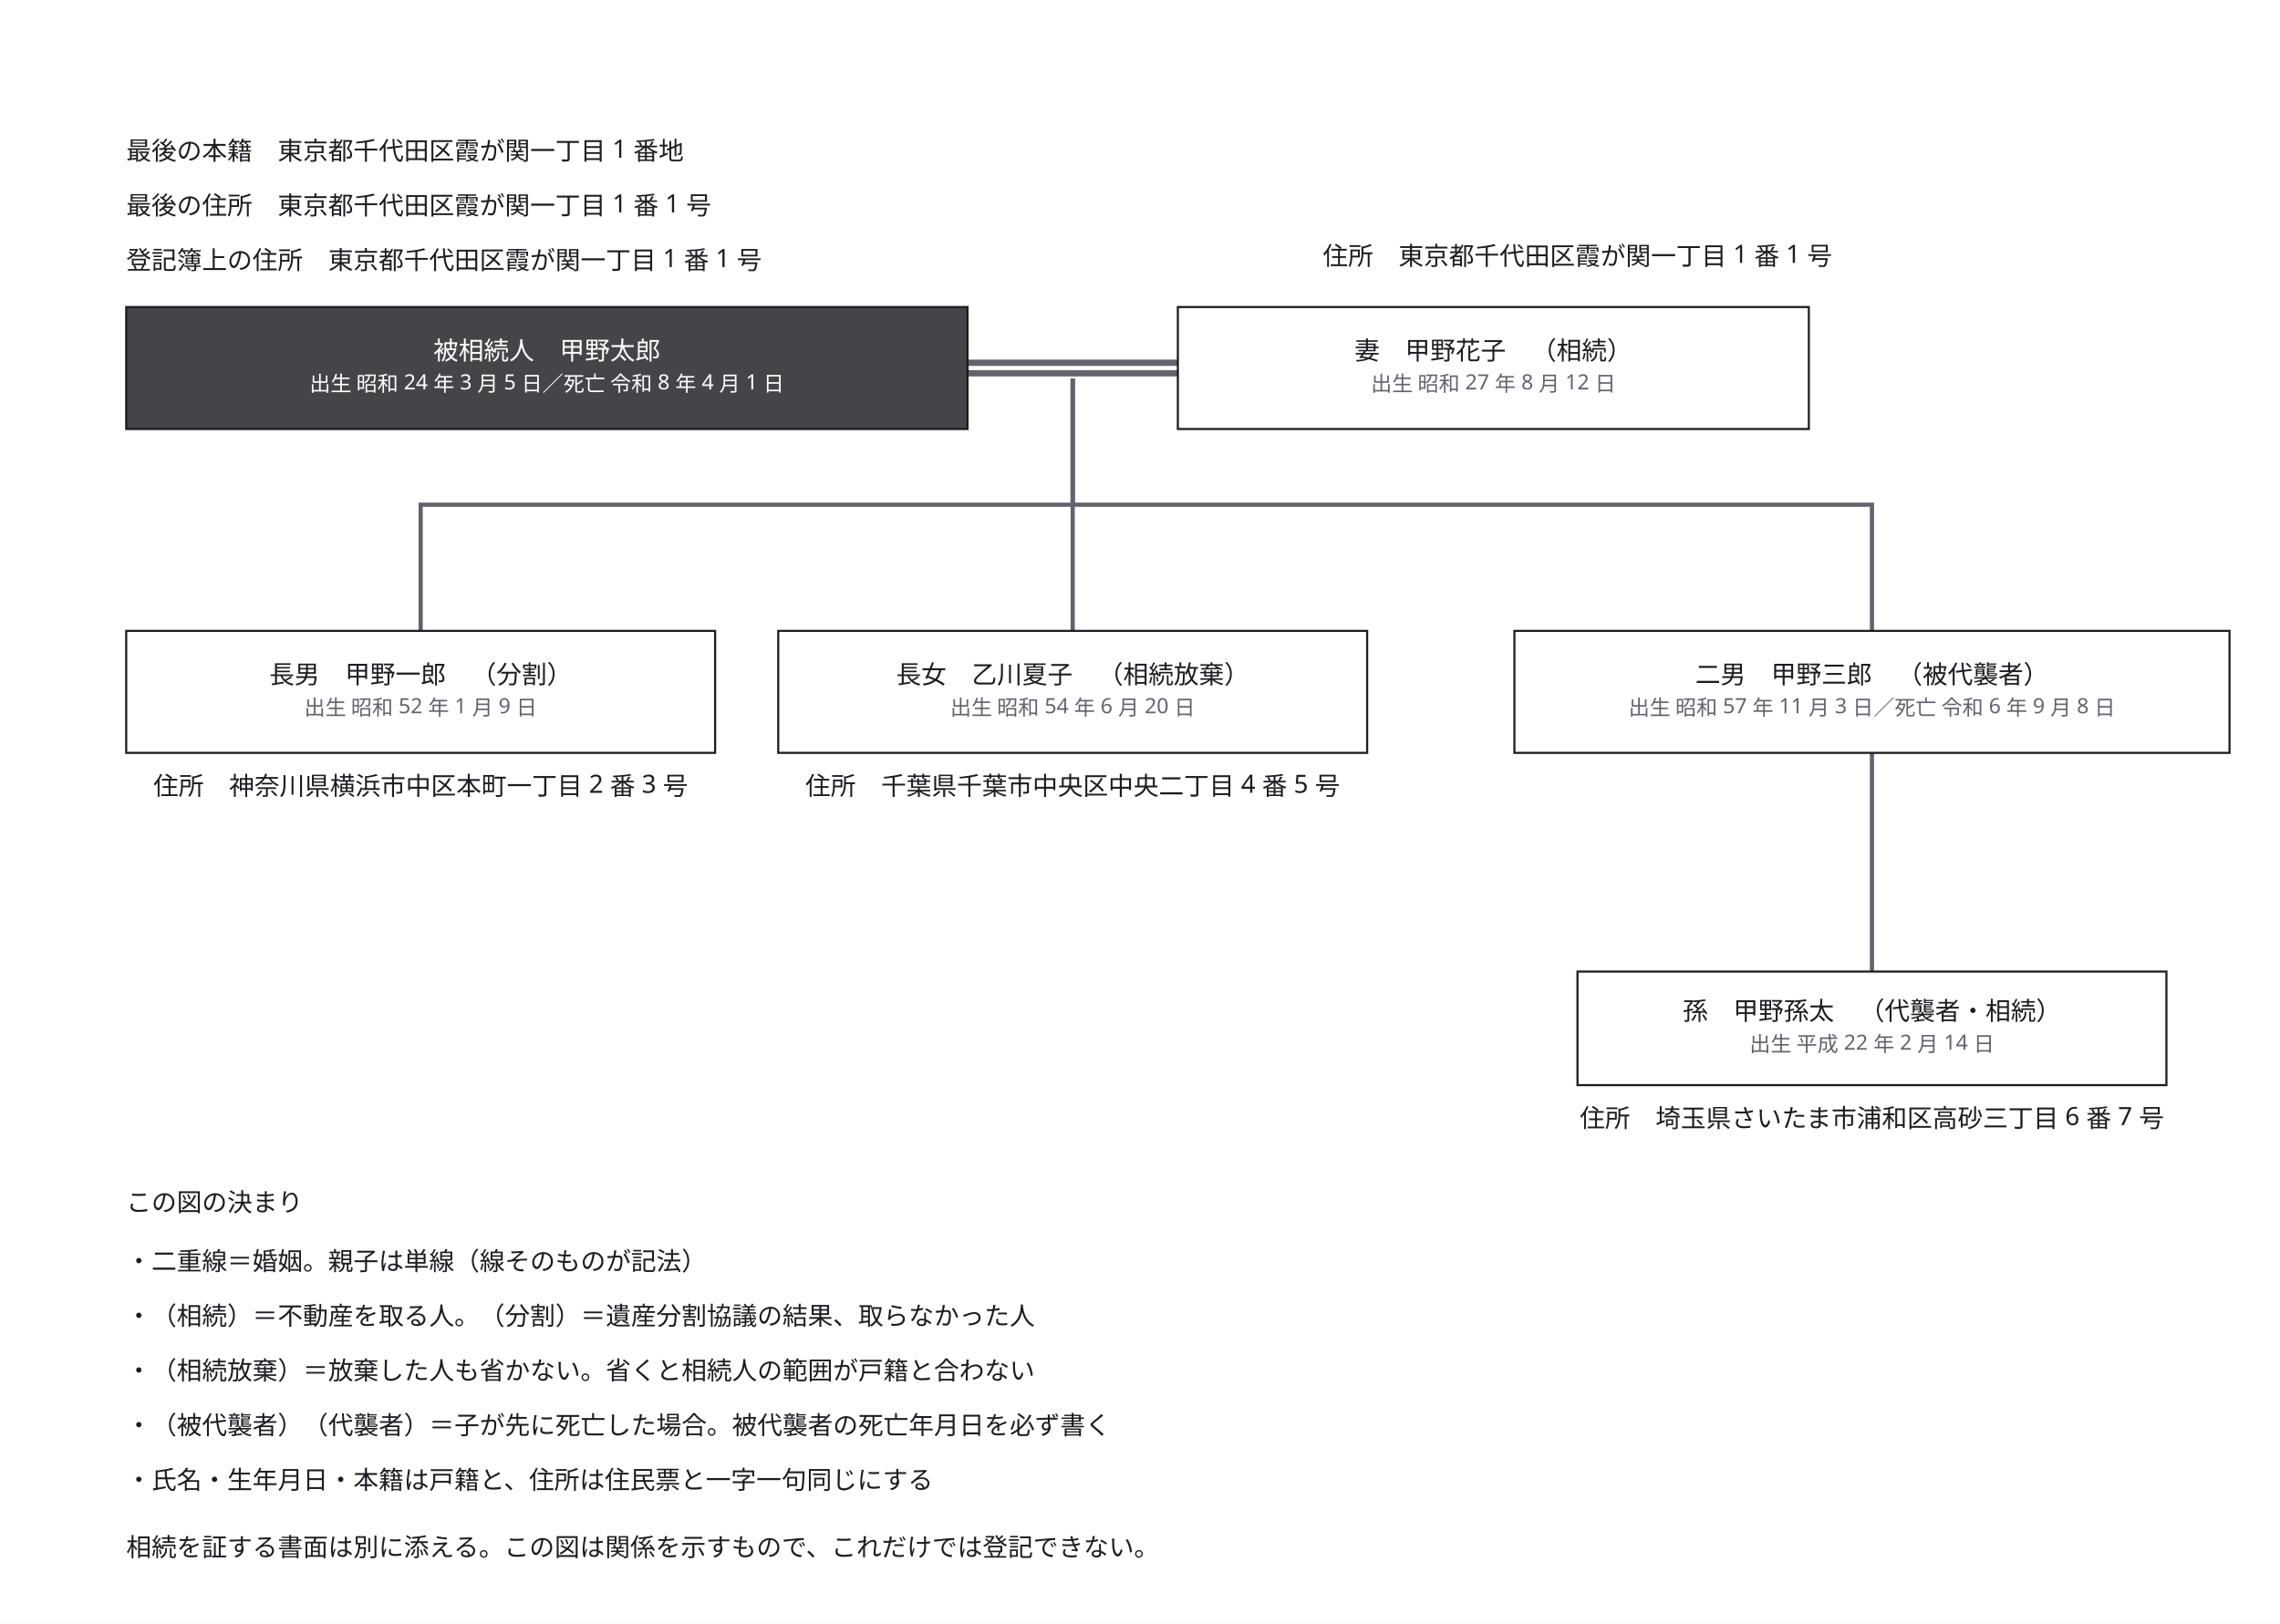
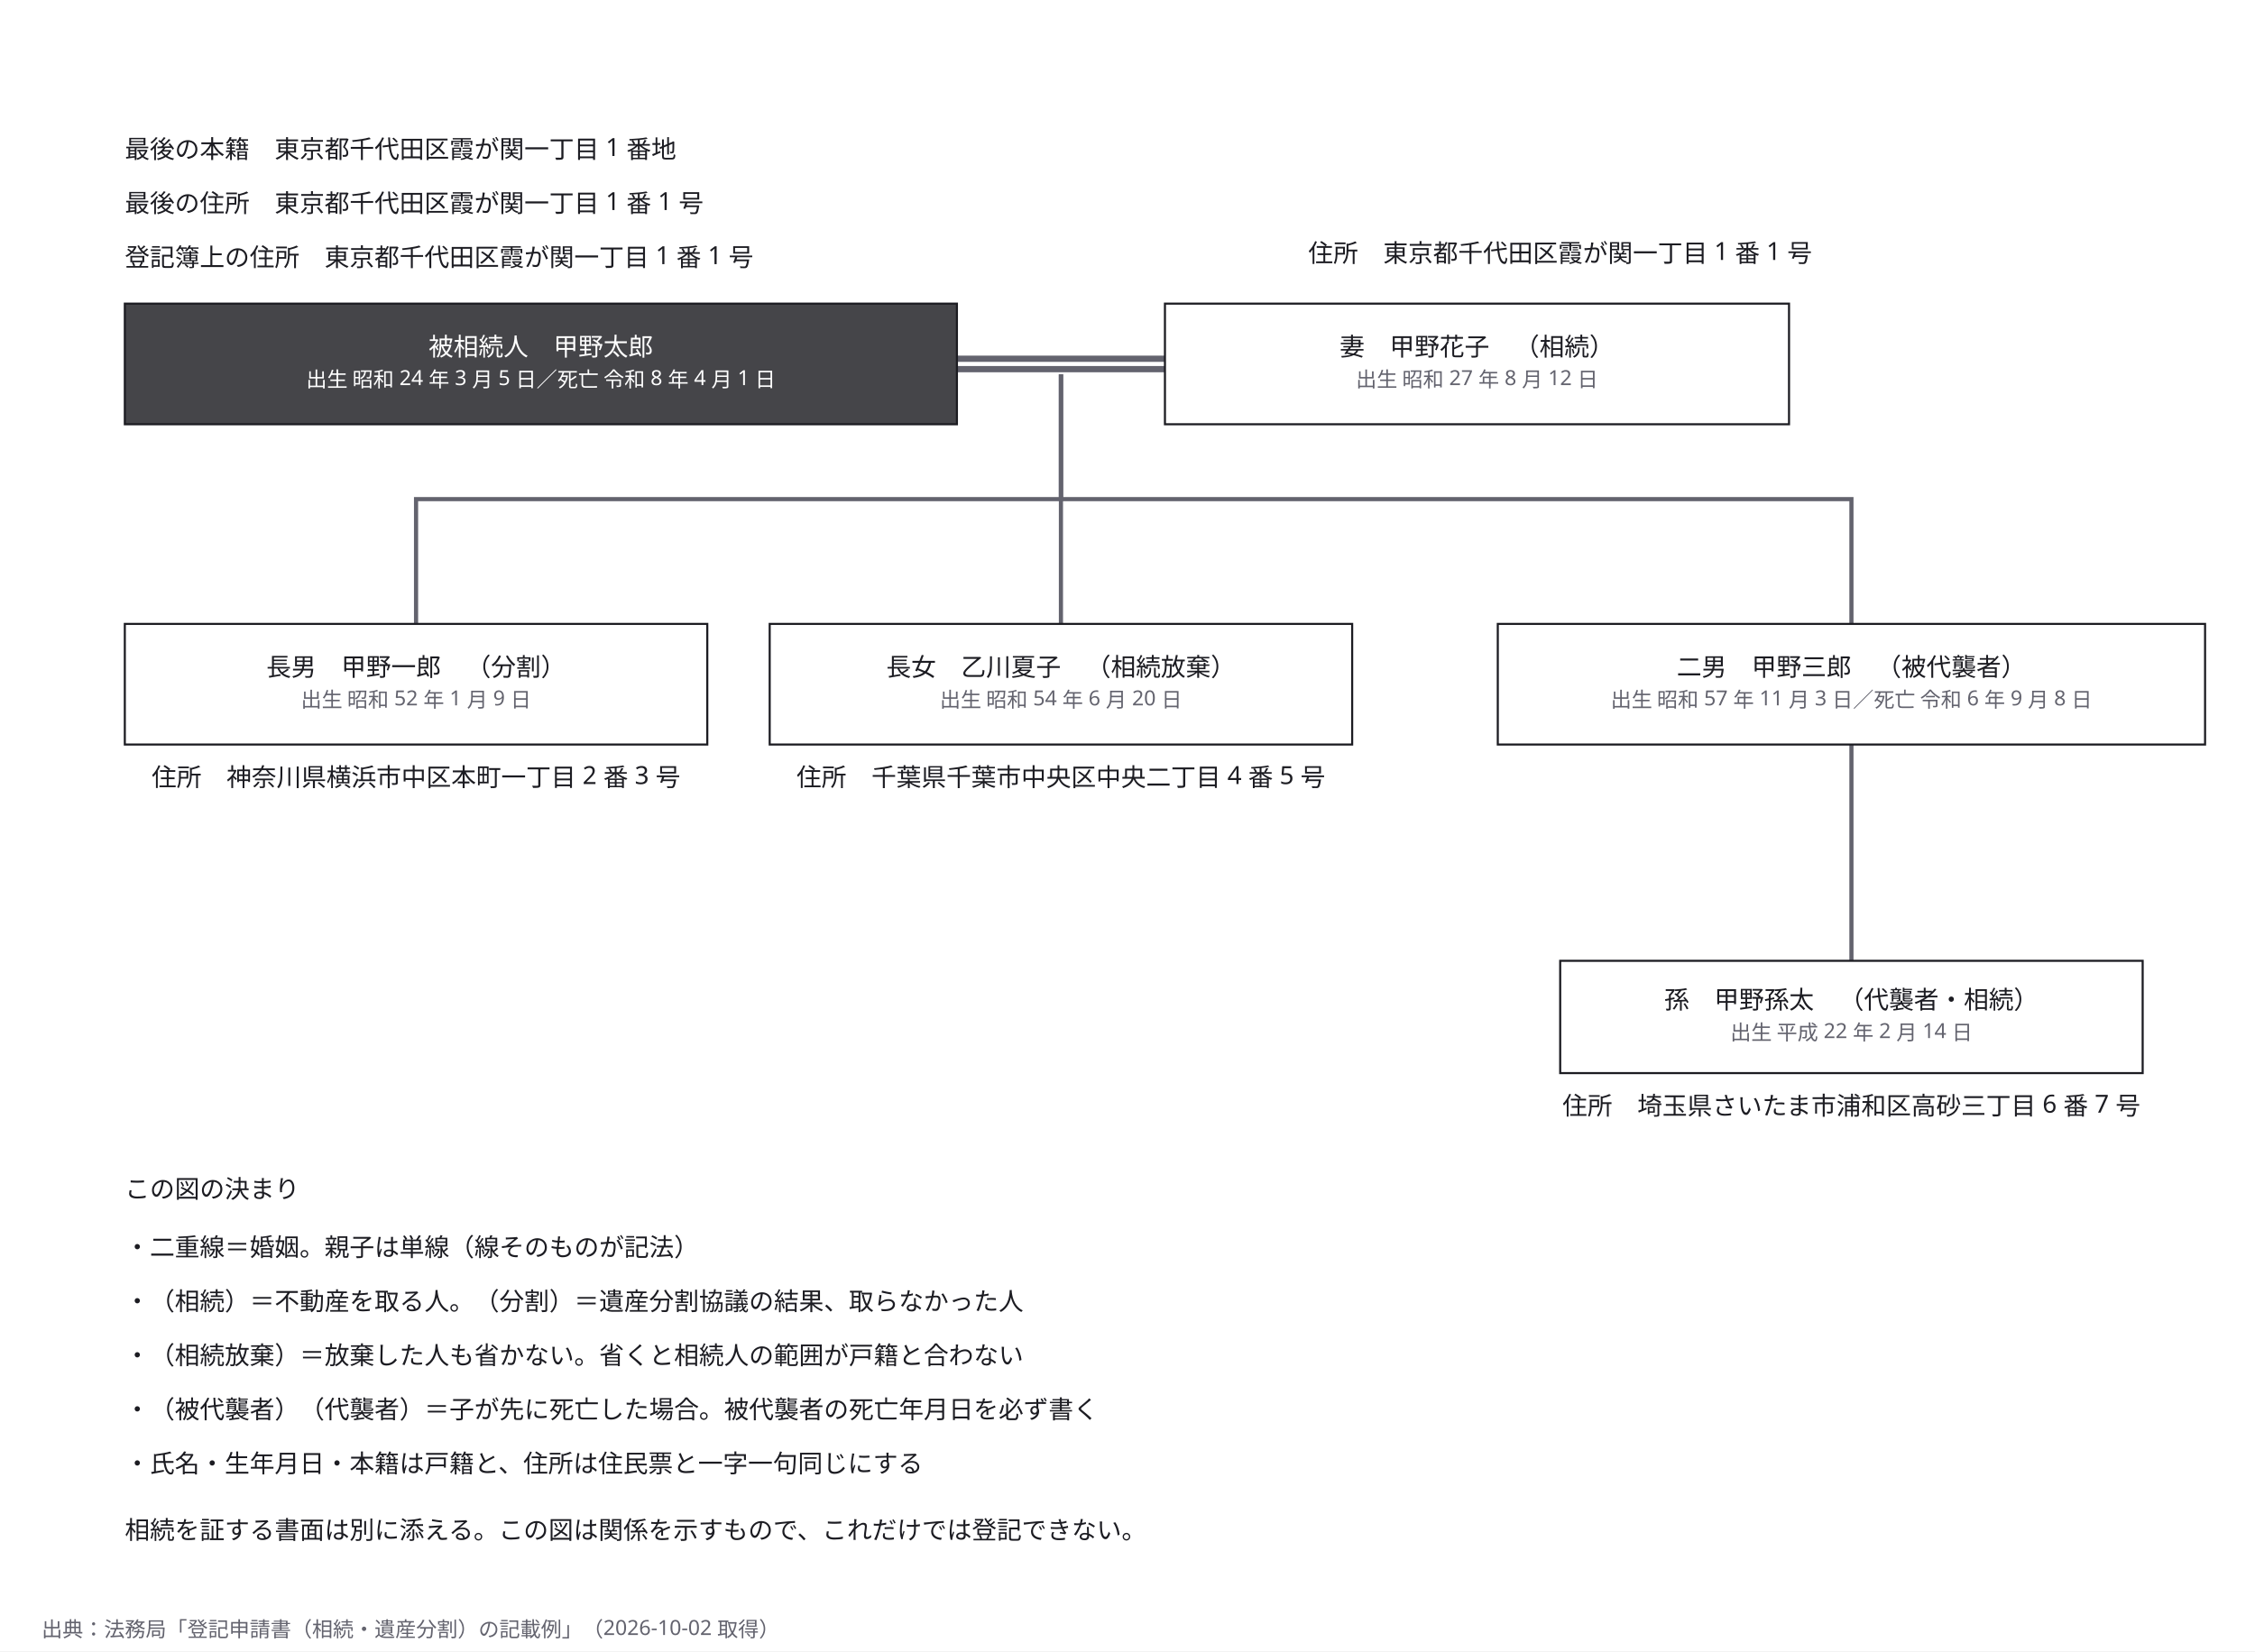
- <svg xmlns="http://www.w3.org/2000/svg" width="1084" height="772" viewBox="0 0 1084 772">
+ <svg xmlns="http://www.w3.org/2000/svg" width="1084" height="794" viewBox="0 0 1084 794">
  <defs>
    <marker id="arrow" viewBox="0 0 10 10" refX="9" refY="5" markerWidth="6" markerHeight="6" orient="auto">
      <path d="M 0 0 L 10 5 L 0 10 z" fill="#63636e" />
    </marker>
  </defs>
-   <rect data-paper="1" x="0" y="0" width="1084" height="772" fill="#ffffff" />
+   <rect data-paper="1" x="0" y="0" width="1084" height="794" fill="#ffffff" />
  <g data-edge="h&gt;w" data-pinned="false">
    <path d="M 460 175 L 560 175" fill="none" stroke="#63636e" stroke-width="8" />
    <path d="M 460 175 L 560 175" fill="none" stroke="#ffffff" stroke-width="2" />
  </g>
  <g data-edge="marriage&gt;c1" data-pinned="false">
    <path d="M 510 180 L 510 240 L 200 240 L 200 300" fill="none" stroke="#63636e" stroke-width="2" />
  </g>
  <g data-edge="marriage&gt;c2" data-pinned="false">
    <path d="M 510 180 L 510 240 L 510 300" fill="none" stroke="#63636e" stroke-width="2" />
  </g>
  <g data-edge="marriage&gt;c3" data-pinned="false">
    <path d="M 510 180 L 510 240 L 890 240 L 890 300" fill="none" stroke="#63636e" stroke-width="2" />
  </g>
  <g data-edge="c3&gt;g" data-pinned="false">
    <path d="M 890 358 L 890 462" fill="none" stroke="#63636e" stroke-width="2" />
  </g>
  <g data-node="h" data-pinned="false" data-shape="rect">
    <rect x="60" y="146" width="400" height="58" fill="#ffffff" stroke="#1c1c22" stroke-width="1" />
    <rect x="60" y="146" width="400" height="58" fill="#1c1c22" fill-opacity="0.82" />
  </g>
  <g data-node="c3" data-pinned="false" data-shape="rect">
    <rect x="720" y="300" width="340" height="58" fill="#ffffff" stroke="#1c1c22" stroke-width="1" />
  </g>
  <g data-node="w" data-pinned="false" data-shape="rect">
    <rect x="560" y="146" width="300" height="58" fill="#ffffff" stroke="#1c1c22" stroke-width="1" />
  </g>
  <g data-node="c1" data-pinned="false" data-shape="rect">
    <rect x="60" y="300" width="280" height="58" fill="#ffffff" stroke="#1c1c22" stroke-width="1" />
  </g>
  <g data-node="c2" data-pinned="false" data-shape="rect">
    <rect x="370" y="300" width="280" height="58" fill="#ffffff" stroke="#1c1c22" stroke-width="1" />
  </g>
  <g data-node="note" data-pinned="false" data-shape="rect" />
  <g data-node="g" data-pinned="false" data-shape="rect">
    <rect x="750" y="462" width="280" height="54" fill="#ffffff" stroke="#1c1c22" stroke-width="1" />
  </g>
  <g data-node="lg3" data-pinned="false" data-shape="rect" />
  <g data-node="lg1" data-pinned="false" data-shape="rect" />
  <g data-node="lg2" data-pinned="false" data-shape="rect" />
  <g data-node="lg4" data-pinned="false" data-shape="rect" />
  <g data-node="t_koseki" data-pinned="false" data-shape="rect" />
  <g data-node="t_jusho" data-pinned="false" data-shape="rect" />
  <g data-node="t_toki" data-pinned="false" data-shape="rect" />
  <g data-node="w_j" data-pinned="false" data-shape="rect" />
  <g data-node="g_a" data-pinned="false" data-shape="rect" />
  <g data-node="lg0" data-pinned="false" data-shape="rect" />
  <g data-node="c1_a" data-pinned="false" data-shape="rect" />
  <g data-node="c2_a" data-pinned="false" data-shape="rect" />
  <g data-node="lg_t" data-pinned="false" data-shape="rect" />
  <g data-node="marriage" data-pinned="false" data-shape="rect" />
  <g data-name="h">
    <text x="260" y="171" text-anchor="middle" font-family="sans-serif" font-size="12" fill="#ffffff">被相続人　甲野太郎</text>
    <text x="260" y="186" text-anchor="middle" font-family="sans-serif" font-size="10" fill="#ffffff">出生 昭和 24 年 3 月 5 日／死亡 令和 8 年 4 月 1 日</text>
  </g>
  <g data-name="c3">
    <text x="890" y="325" text-anchor="middle" font-family="sans-serif" font-size="12" fill="#1c1c22">二男　甲野三郎　（被代襲者）</text>
    <text x="890" y="340" text-anchor="middle" font-family="sans-serif" font-size="10" fill="#63636e">出生 昭和 57 年 11 月 3 日／死亡 令和 6 年 9 月 8 日</text>
  </g>
  <g data-name="w">
    <text x="710" y="171" text-anchor="middle" font-family="sans-serif" font-size="12" fill="#1c1c22">妻　甲野花子　（相続）</text>
    <text x="710" y="186" text-anchor="middle" font-family="sans-serif" font-size="10" fill="#63636e">出生 昭和 27 年 8 月 12 日</text>
  </g>
  <g data-name="c1">
    <text x="200" y="325" text-anchor="middle" font-family="sans-serif" font-size="12" fill="#1c1c22">長男　甲野一郎　（分割）</text>
    <text x="200" y="340" text-anchor="middle" font-family="sans-serif" font-size="10" fill="#63636e">出生 昭和 52 年 1 月 9 日</text>
  </g>
  <g data-name="c2">
    <text x="510" y="325" text-anchor="middle" font-family="sans-serif" font-size="12" fill="#1c1c22">長女　乙川夏子　（相続放棄）</text>
    <text x="510" y="340" text-anchor="middle" font-family="sans-serif" font-size="10" fill="#63636e">出生 昭和 54 年 6 月 20 日</text>
  </g>
  <g data-name="note">
    <text x="60" y="740" text-anchor="start" font-family="sans-serif" font-size="12" fill="#1c1c22">相続を証する書面は別に添える。この図は関係を示すもので、これだけでは登記できない。</text>
  </g>
  <g data-name="g">
    <text x="890" y="485" text-anchor="middle" font-family="sans-serif" font-size="12" fill="#1c1c22">孫　甲野孫太　（代襲者・相続）</text>
    <text x="890" y="500" text-anchor="middle" font-family="sans-serif" font-size="10" fill="#63636e">出生 平成 22 年 2 月 14 日</text>
  </g>
  <g data-name="lg3">
    <text x="60" y="682" text-anchor="start" font-family="sans-serif" font-size="12" fill="#1c1c22">・（被代襲者）（代襲者）＝子が先に死亡した場合。被代襲者の死亡年月日を必ず書く</text>
  </g>
  <g data-name="lg1">
    <text x="60" y="630" text-anchor="start" font-family="sans-serif" font-size="12" fill="#1c1c22">・（相続）＝不動産を取る人。（分割）＝遺産分割協議の結果、取らなかった人</text>
  </g>
  <g data-name="lg2">
    <text x="60" y="656" text-anchor="start" font-family="sans-serif" font-size="12" fill="#1c1c22">・（相続放棄）＝放棄した人も省かない。省くと相続人の範囲が戸籍と合わない</text>
  </g>
  <g data-name="lg4">
    <text x="60" y="708" text-anchor="start" font-family="sans-serif" font-size="12" fill="#1c1c22">・氏名・生年月日・本籍は戸籍と、住所は住民票と一字一句同じにする</text>
  </g>
  <g data-name="t_koseki">
    <text x="60" y="76" text-anchor="start" font-family="sans-serif" font-size="12" fill="#1c1c22">最後の本籍　東京都千代田区霞が関一丁目 1 番地</text>
  </g>
  <g data-name="t_jusho">
    <text x="60" y="102" text-anchor="start" font-family="sans-serif" font-size="12" fill="#1c1c22">最後の住所　東京都千代田区霞が関一丁目 1 番 1 号</text>
  </g>
  <g data-name="t_toki">
    <text x="60" y="128" text-anchor="start" font-family="sans-serif" font-size="12" fill="#1c1c22">登記簿上の住所　東京都千代田区霞が関一丁目 1 番 1 号</text>
  </g>
  <g data-name="w_j">
    <text x="750" y="126" text-anchor="middle" font-family="sans-serif" font-size="12" fill="#1c1c22">住所　東京都千代田区霞が関一丁目 1 番 1 号</text>
  </g>
  <g data-name="g_a">
    <text x="890" y="536" text-anchor="middle" font-family="sans-serif" font-size="12" fill="#1c1c22">住所　埼玉県さいたま市浦和区高砂三丁目 6 番 7 号</text>
  </g>
  <g data-name="lg0">
    <text x="60" y="604" text-anchor="start" font-family="sans-serif" font-size="12" fill="#1c1c22">・二重線＝婚姻。親子は単線（線そのものが記法）</text>
  </g>
  <g data-name="c1_a">
    <text x="200" y="378" text-anchor="middle" font-family="sans-serif" font-size="12" fill="#1c1c22">住所　神奈川県横浜市中区本町一丁目 2 番 3 号</text>
  </g>
  <g data-name="c2_a">
    <text x="510" y="378" text-anchor="middle" font-family="sans-serif" font-size="12" fill="#1c1c22">住所　千葉県千葉市中央区中央二丁目 4 番 5 号</text>
  </g>
  <g data-name="lg_t">
    <text x="60" y="576" text-anchor="start" font-family="sans-serif" font-size="12" fill="#1c1c22">この図の決まり</text>
  </g>
+   <g data-name="sources">
+     <a href="https://houmukyoku.moj.go.jp/homu/content/001469880.pdf">
+       <text x="20" y="787" font-family="sans-serif" font-size="10" fill="#63636e">出典：法務局「登記申請書（相続・遺産分割）の記載例」（2026-10-02 取得）</text>
+     </a>
+   </g>
</svg>
